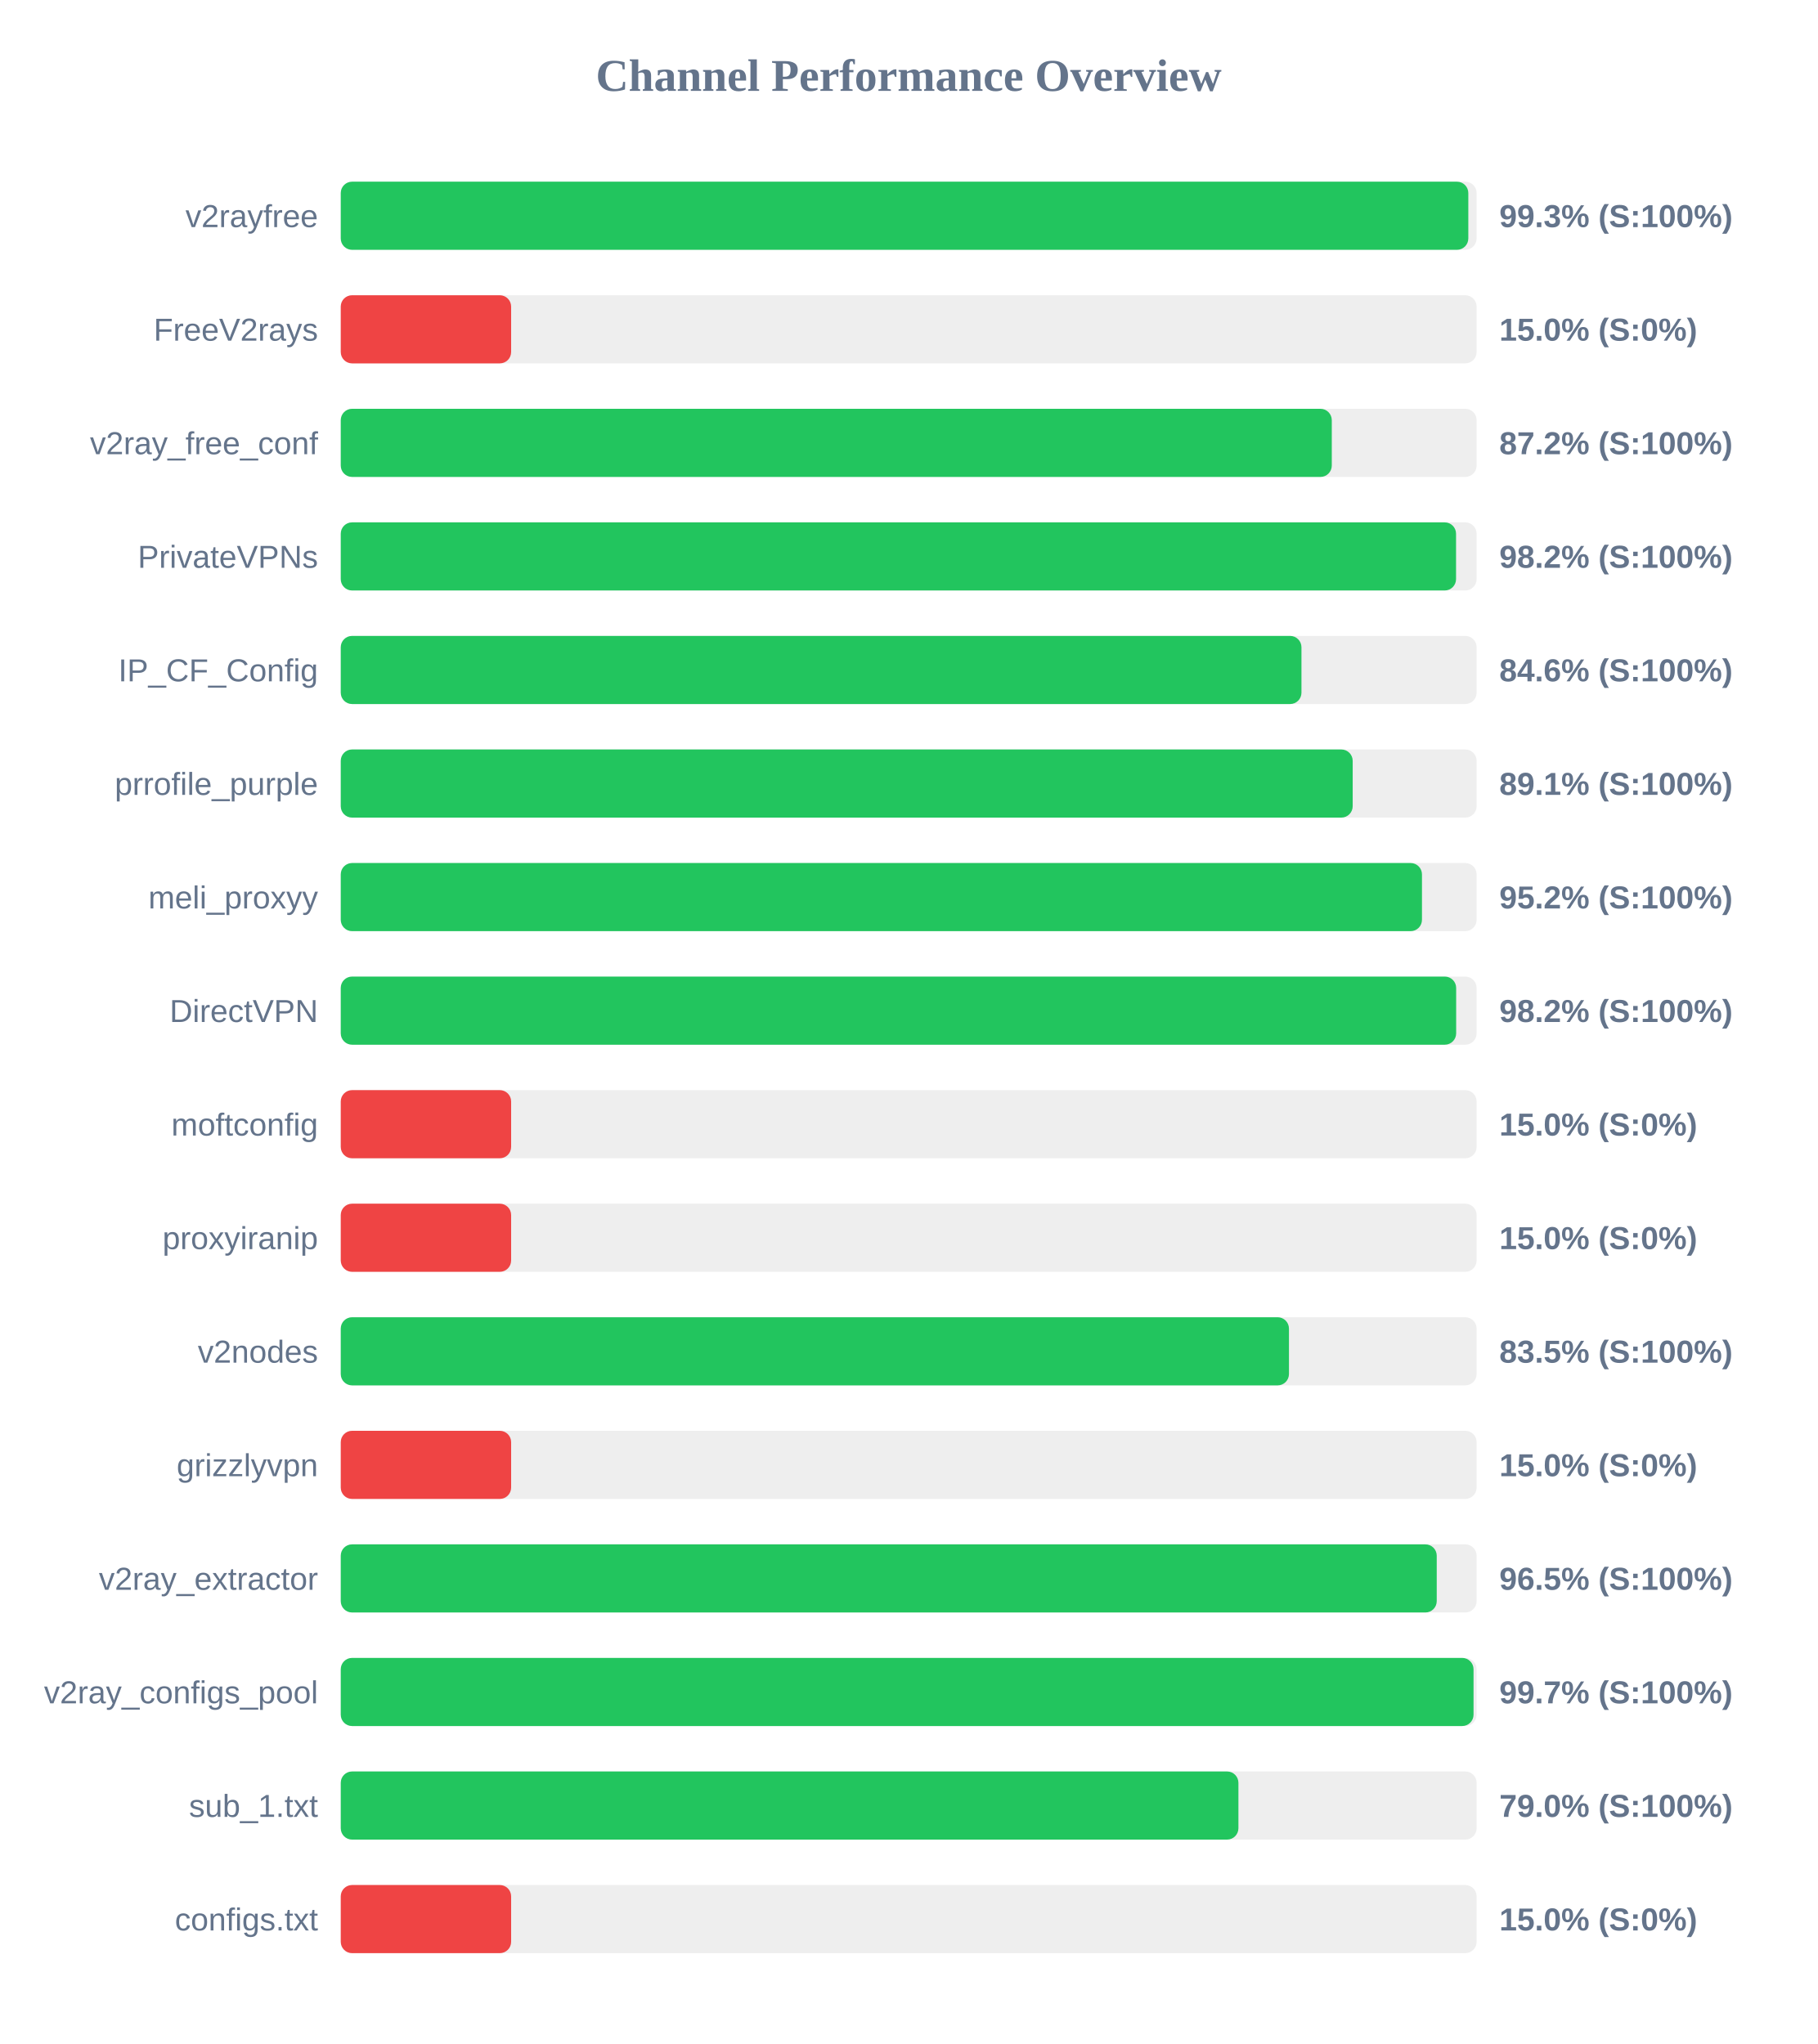
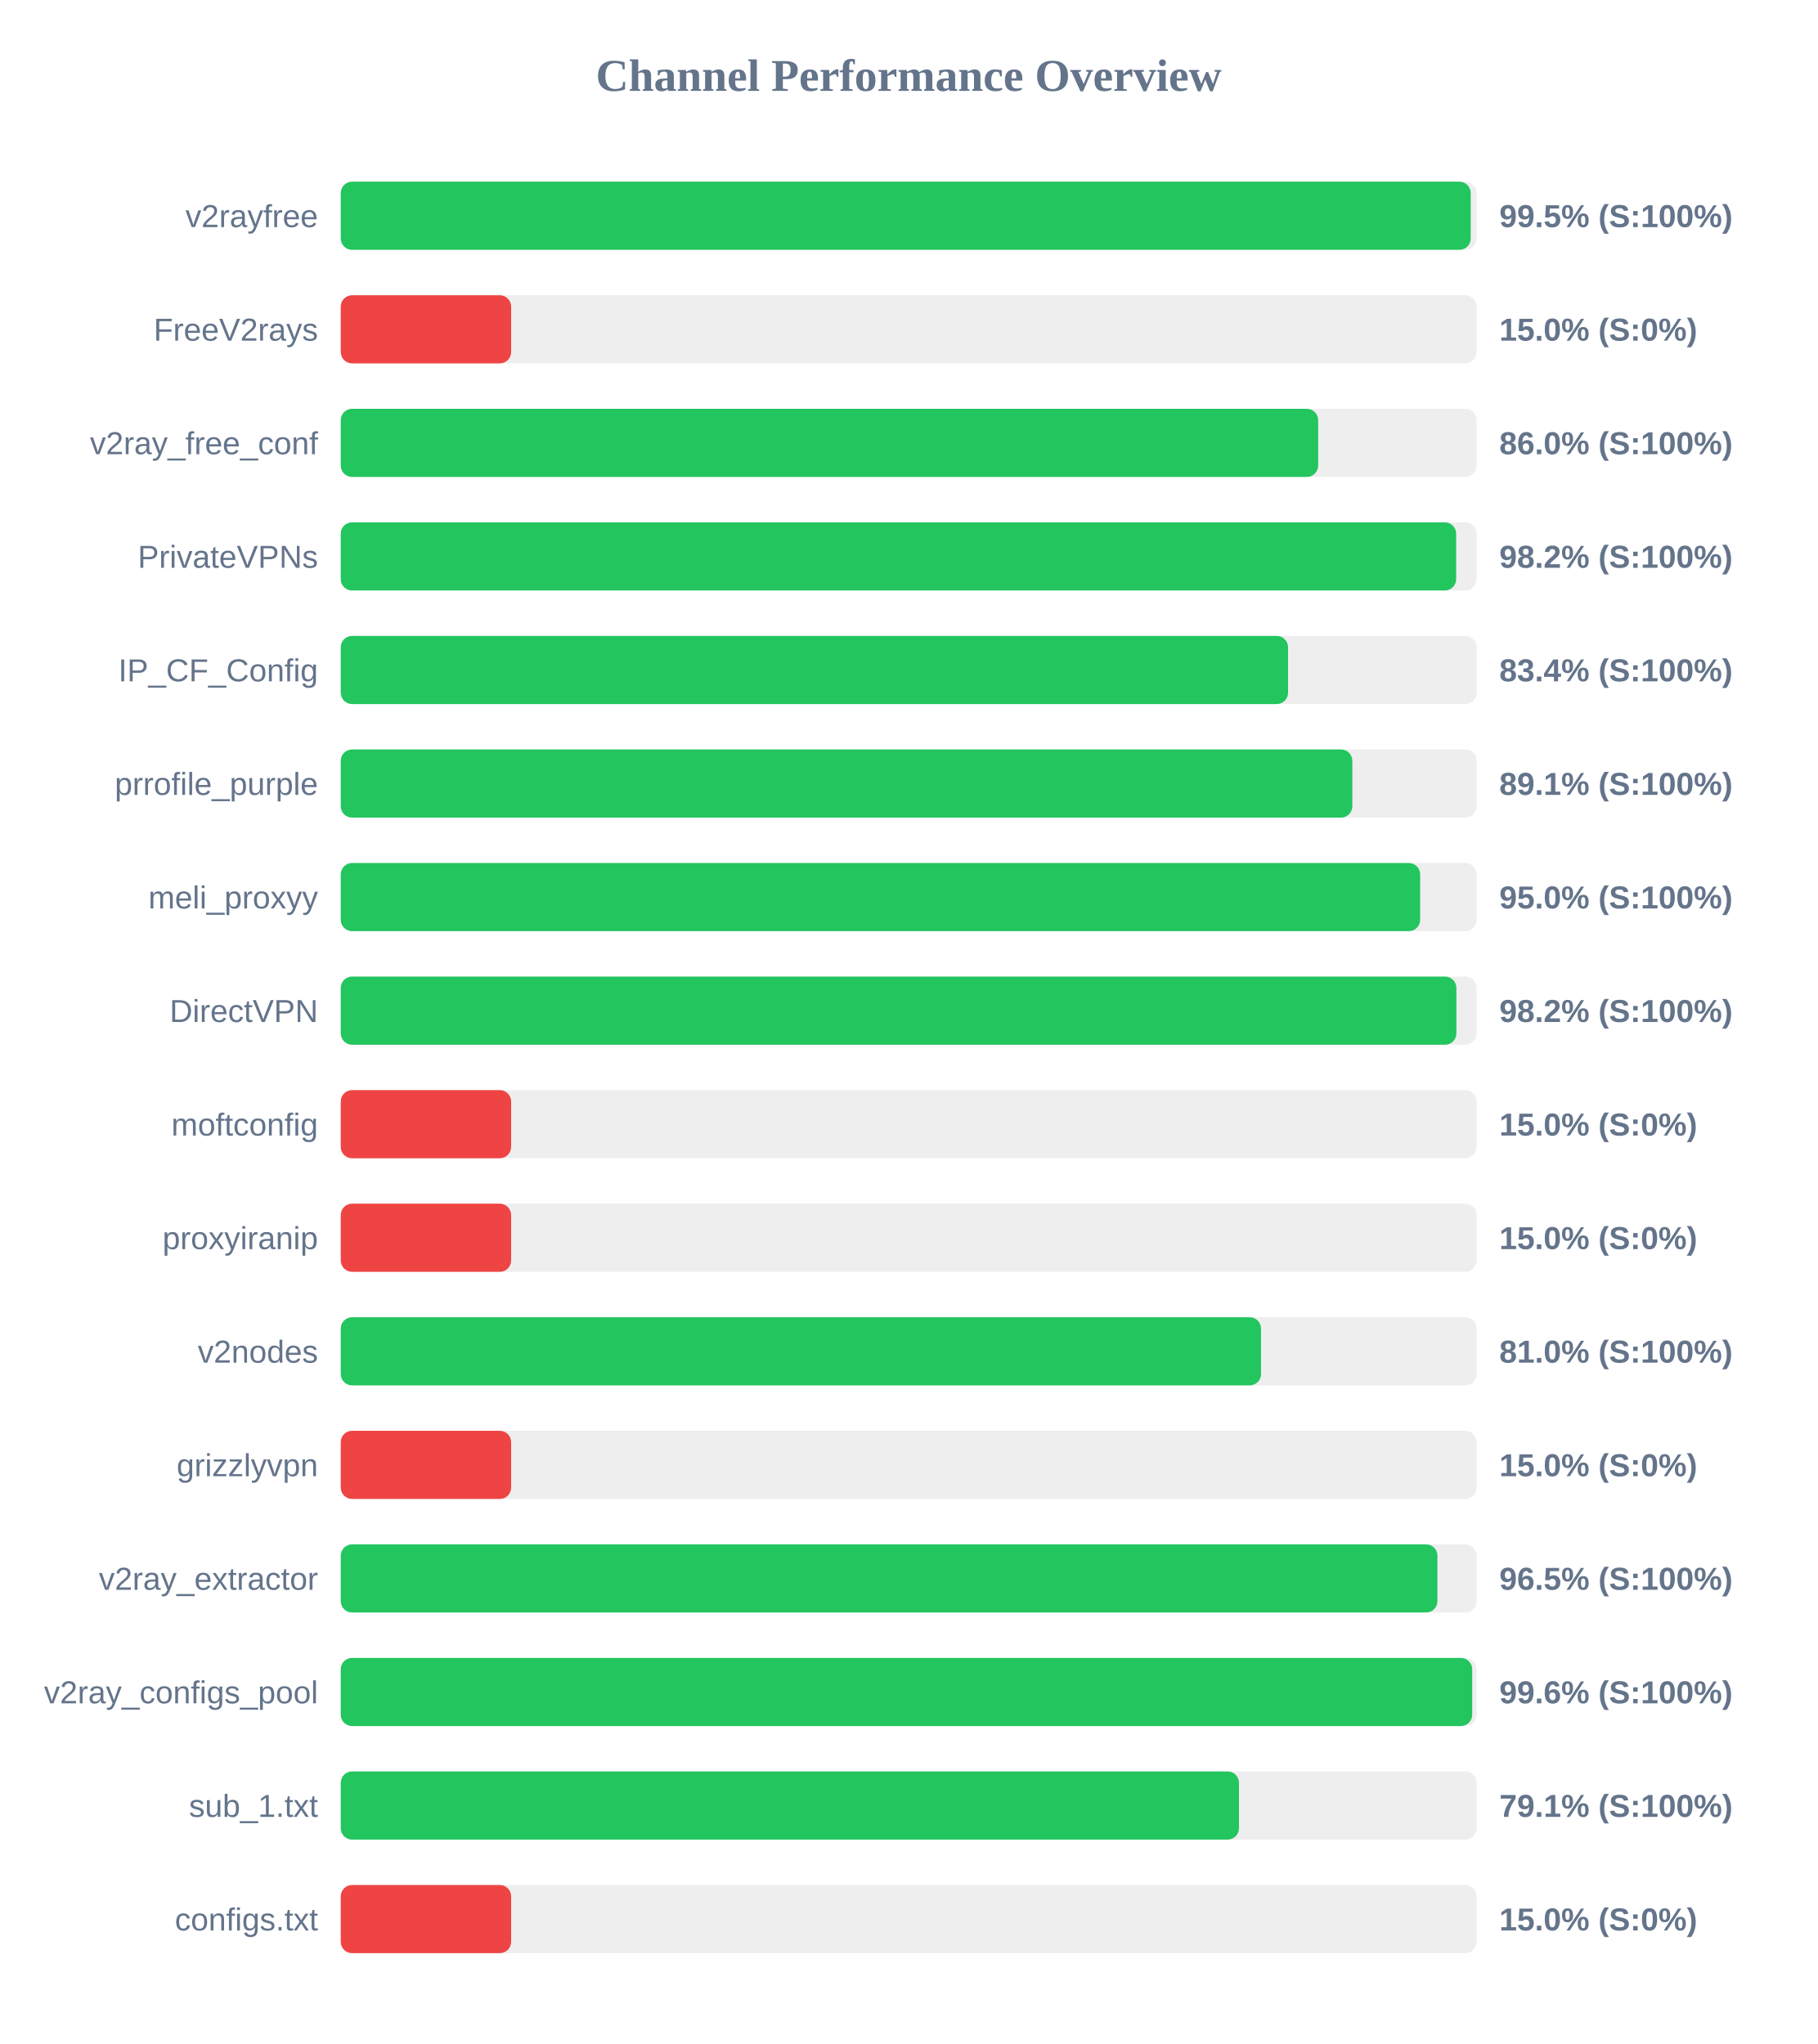
<svg xmlns="http://www.w3.org/2000/svg" width="800" height="900" version="1.1">
  <style>
        .row { font: 14px Arial; fill: #64748b; }
        .score { font: bold 14px Arial; fill: #64748b; }
    </style>
  <text x="400" y="40" text-anchor="middle" font-size="20px" font-weight="bold" fill="#64748b">Channel Performance Overview</text>
  <rect x="150" y="80" width="500" height="30" fill="#eee" rx="5" />
-   <rect x="150" y="80" width="496.35" height="30" fill="#22c55e" rx="5" />
+   <rect x="150" y="80" width="497.4" height="30" fill="#22c55e" rx="5" />
  <text x="140" y="100" text-anchor="end" class="row">v2rayfree</text>
-   <text x="660" y="100" text-anchor="start" class="score">99.3% (S:100%)</text>
+   <text x="660" y="100" text-anchor="start" class="score">99.5% (S:100%)</text>
  <rect x="150" y="130" width="500" height="30" fill="#eee" rx="5" />
  <rect x="150" y="130" width="75.0" height="30" fill="#ef4444" rx="5" />
  <text x="140" y="150" text-anchor="end" class="row">FreeV2rays</text>
  <text x="660" y="150" text-anchor="start" class="score">15.0% (S:0%)</text>
  <rect x="150" y="180" width="500" height="30" fill="#eee" rx="5" />
-   <rect x="150" y="180" width="436.25" height="30" fill="#22c55e" rx="5" />
+   <rect x="150" y="180" width="430.25" height="30" fill="#22c55e" rx="5" />
  <text x="140" y="200" text-anchor="end" class="row">v2ray_free_conf</text>
-   <text x="660" y="200" text-anchor="start" class="score">87.2% (S:100%)</text>
+   <text x="660" y="200" text-anchor="start" class="score">86.0% (S:100%)</text>
  <rect x="150" y="230" width="500" height="30" fill="#eee" rx="5" />
-   <rect x="150" y="230" width="490.95" height="30" fill="#22c55e" rx="5" />
+   <rect x="150" y="230" width="491.0" height="30" fill="#22c55e" rx="5" />
  <text x="140" y="250" text-anchor="end" class="row">PrivateVPNs</text>
  <text x="660" y="250" text-anchor="start" class="score">98.2% (S:100%)</text>
  <rect x="150" y="280" width="500" height="30" fill="#eee" rx="5" />
-   <rect x="150" y="280" width="422.9" height="30" fill="#22c55e" rx="5" />
+   <rect x="150" y="280" width="417.0" height="30" fill="#22c55e" rx="5" />
  <text x="140" y="300" text-anchor="end" class="row">IP_CF_Config</text>
-   <text x="660" y="300" text-anchor="start" class="score">84.6% (S:100%)</text>
+   <text x="660" y="300" text-anchor="start" class="score">83.4% (S:100%)</text>
  <rect x="150" y="330" width="500" height="30" fill="#eee" rx="5" />
-   <rect x="150" y="330" width="445.45" height="30" fill="#22c55e" rx="5" />
+   <rect x="150" y="330" width="445.3" height="30" fill="#22c55e" rx="5" />
  <text x="140" y="350" text-anchor="end" class="row">prrofile_purple</text>
  <text x="660" y="350" text-anchor="start" class="score">89.1% (S:100%)</text>
  <rect x="150" y="380" width="500" height="30" fill="#eee" rx="5" />
-   <rect x="150" y="380" width="475.95" height="30" fill="#22c55e" rx="5" />
+   <rect x="150" y="380" width="475.15" height="30" fill="#22c55e" rx="5" />
  <text x="140" y="400" text-anchor="end" class="row">meli_proxyy</text>
-   <text x="660" y="400" text-anchor="start" class="score">95.2% (S:100%)</text>
+   <text x="660" y="400" text-anchor="start" class="score">95.0% (S:100%)</text>
  <rect x="150" y="430" width="500" height="30" fill="#eee" rx="5" />
-   <rect x="150" y="430" width="491.0" height="30" fill="#22c55e" rx="5" />
+   <rect x="150" y="430" width="491.1" height="30" fill="#22c55e" rx="5" />
  <text x="140" y="450" text-anchor="end" class="row">DirectVPN</text>
  <text x="660" y="450" text-anchor="start" class="score">98.2% (S:100%)</text>
  <rect x="150" y="480" width="500" height="30" fill="#eee" rx="5" />
  <rect x="150" y="480" width="75.0" height="30" fill="#ef4444" rx="5" />
  <text x="140" y="500" text-anchor="end" class="row">moftconfig</text>
  <text x="660" y="500" text-anchor="start" class="score">15.0% (S:0%)</text>
  <rect x="150" y="530" width="500" height="30" fill="#eee" rx="5" />
  <rect x="150" y="530" width="75.0" height="30" fill="#ef4444" rx="5" />
  <text x="140" y="550" text-anchor="end" class="row">proxyiranip</text>
  <text x="660" y="550" text-anchor="start" class="score">15.0% (S:0%)</text>
  <rect x="150" y="580" width="500" height="30" fill="#eee" rx="5" />
-   <rect x="150" y="580" width="417.4" height="30" fill="#22c55e" rx="5" />
+   <rect x="150" y="580" width="405.1" height="30" fill="#22c55e" rx="5" />
  <text x="140" y="600" text-anchor="end" class="row">v2nodes</text>
-   <text x="660" y="600" text-anchor="start" class="score">83.5% (S:100%)</text>
+   <text x="660" y="600" text-anchor="start" class="score">81.0% (S:100%)</text>
  <rect x="150" y="630" width="500" height="30" fill="#eee" rx="5" />
  <rect x="150" y="630" width="75.0" height="30" fill="#ef4444" rx="5" />
  <text x="140" y="650" text-anchor="end" class="row">grizzlyvpn</text>
  <text x="660" y="650" text-anchor="start" class="score">15.0% (S:0%)</text>
  <rect x="150" y="680" width="500" height="30" fill="#eee" rx="5" />
-   <rect x="150" y="680" width="482.45" height="30" fill="#22c55e" rx="5" />
+   <rect x="150" y="680" width="482.75" height="30" fill="#22c55e" rx="5" />
  <text x="140" y="700" text-anchor="end" class="row">v2ray_extractor</text>
  <text x="660" y="700" text-anchor="start" class="score">96.5% (S:100%)</text>
  <rect x="150" y="730" width="500" height="30" fill="#eee" rx="5" />
-   <rect x="150" y="730" width="498.65" height="30" fill="#22c55e" rx="5" />
+   <rect x="150" y="730" width="498.05" height="30" fill="#22c55e" rx="5" />
  <text x="140" y="750" text-anchor="end" class="row">v2ray_configs_pool</text>
-   <text x="660" y="750" text-anchor="start" class="score">99.7% (S:100%)</text>
+   <text x="660" y="750" text-anchor="start" class="score">99.6% (S:100%)</text>
  <rect x="150" y="780" width="500" height="30" fill="#eee" rx="5" />
-   <rect x="150" y="780" width="395.15" height="30" fill="#22c55e" rx="5" />
+   <rect x="150" y="780" width="395.4" height="30" fill="#22c55e" rx="5" />
  <text x="140" y="800" text-anchor="end" class="row">sub_1.txt</text>
-   <text x="660" y="800" text-anchor="start" class="score">79.0% (S:100%)</text>
+   <text x="660" y="800" text-anchor="start" class="score">79.1% (S:100%)</text>
  <rect x="150" y="830" width="500" height="30" fill="#eee" rx="5" />
  <rect x="150" y="830" width="75.0" height="30" fill="#ef4444" rx="5" />
  <text x="140" y="850" text-anchor="end" class="row">configs.txt</text>
  <text x="660" y="850" text-anchor="start" class="score">15.0% (S:0%)</text>
</svg>
